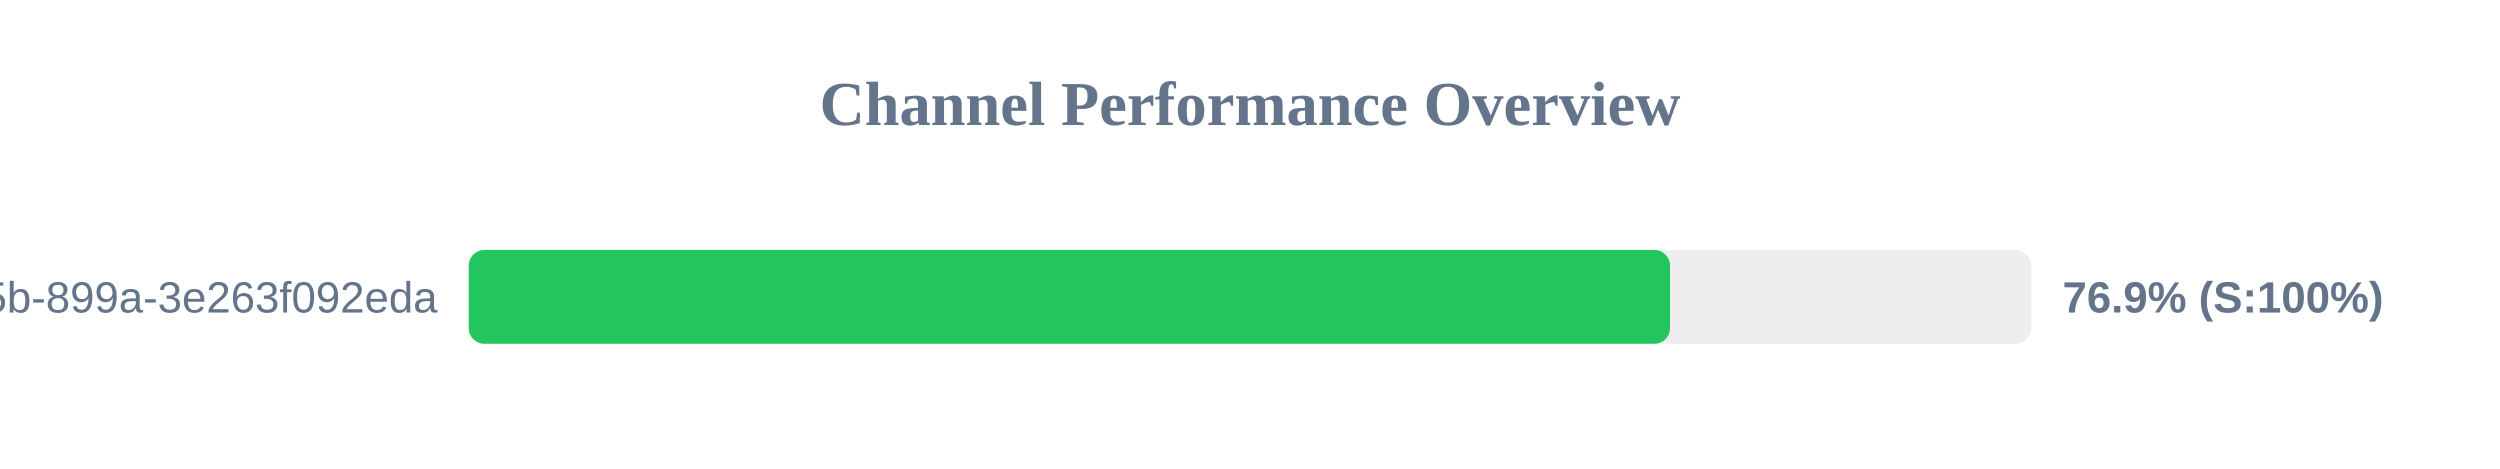
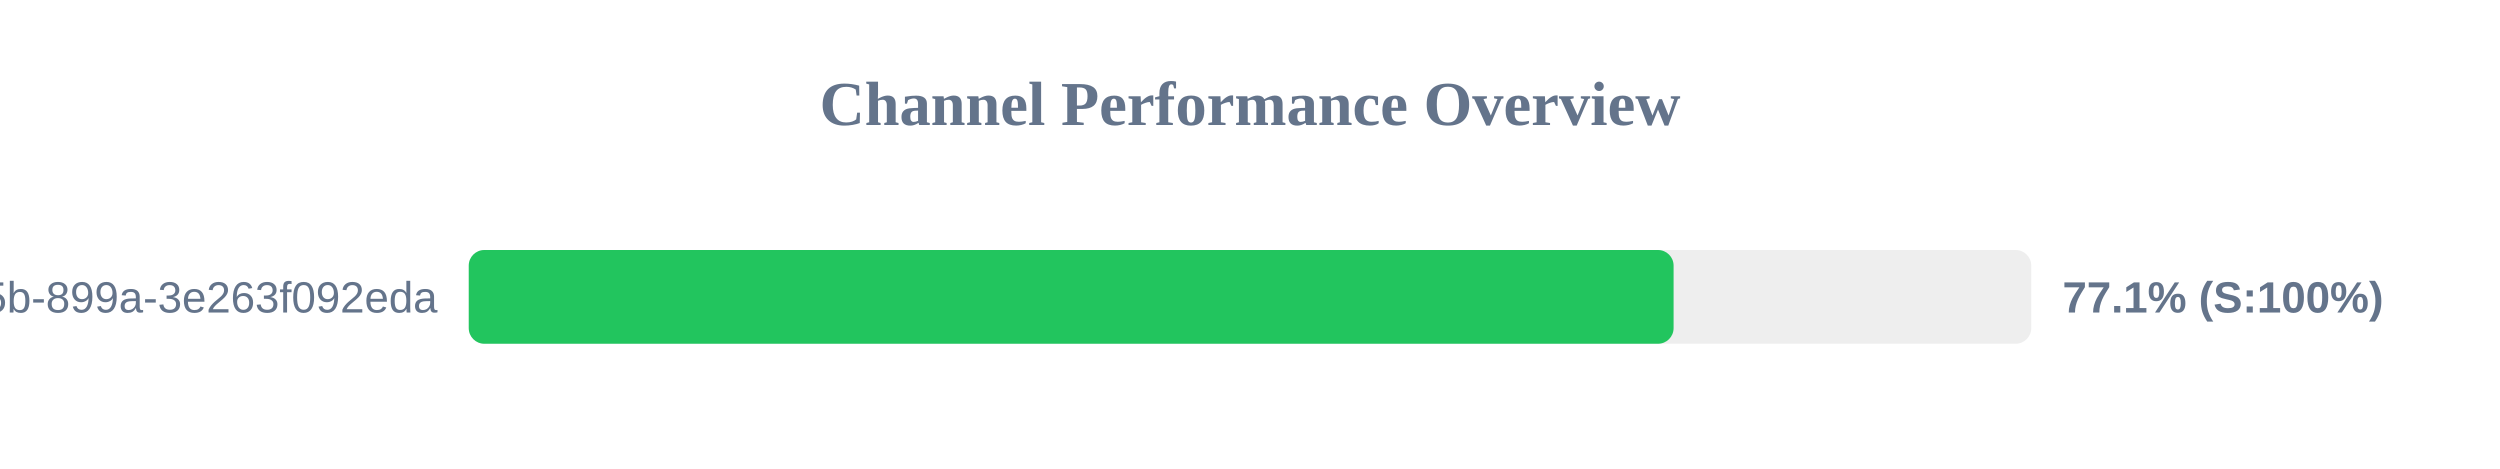
<svg xmlns="http://www.w3.org/2000/svg" width="800" height="150" version="1.1">
  <style>
        .row { font: 14px Arial; fill: #64748b; }
        .score { font: bold 14px Arial; fill: #64748b; }
    </style>
  <text x="400" y="40" text-anchor="middle" font-size="20px" font-weight="bold" fill="#64748b">Channel Performance Overview</text>
  <rect x="150" y="80" width="500" height="30" fill="#eee" rx="5" />
-   <rect x="150" y="80" width="384.4" height="30" fill="#22c55e" rx="5" />
+   <rect x="150" y="80" width="385.55" height="30" fill="#22c55e" rx="5" />
  <text x="140" y="100" text-anchor="end" class="row">?uuid=6bf726db-fb0b-405b-899a-3e263f092eda</text>
-   <text x="660" y="100" text-anchor="start" class="score">76.9% (S:100%)</text>
+   <text x="660" y="100" text-anchor="start" class="score">77.1% (S:100%)</text>
</svg>
